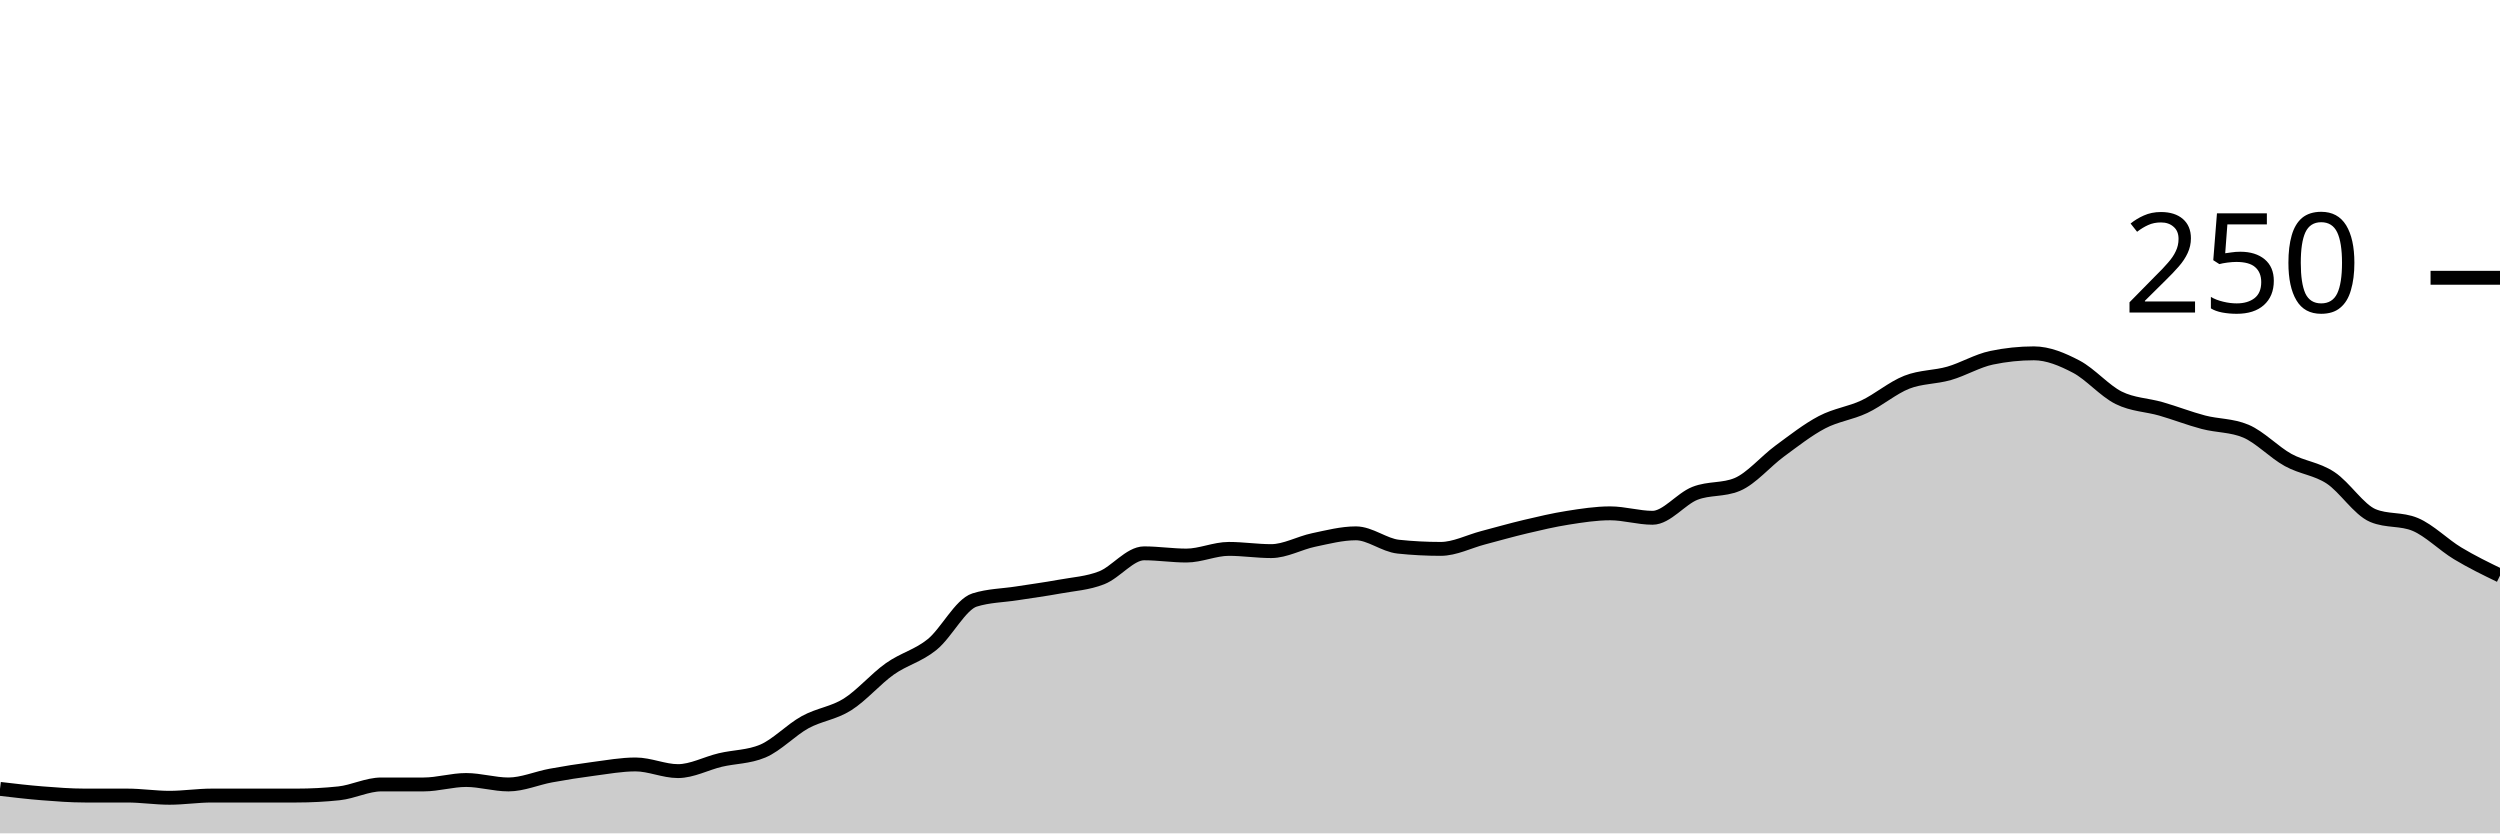
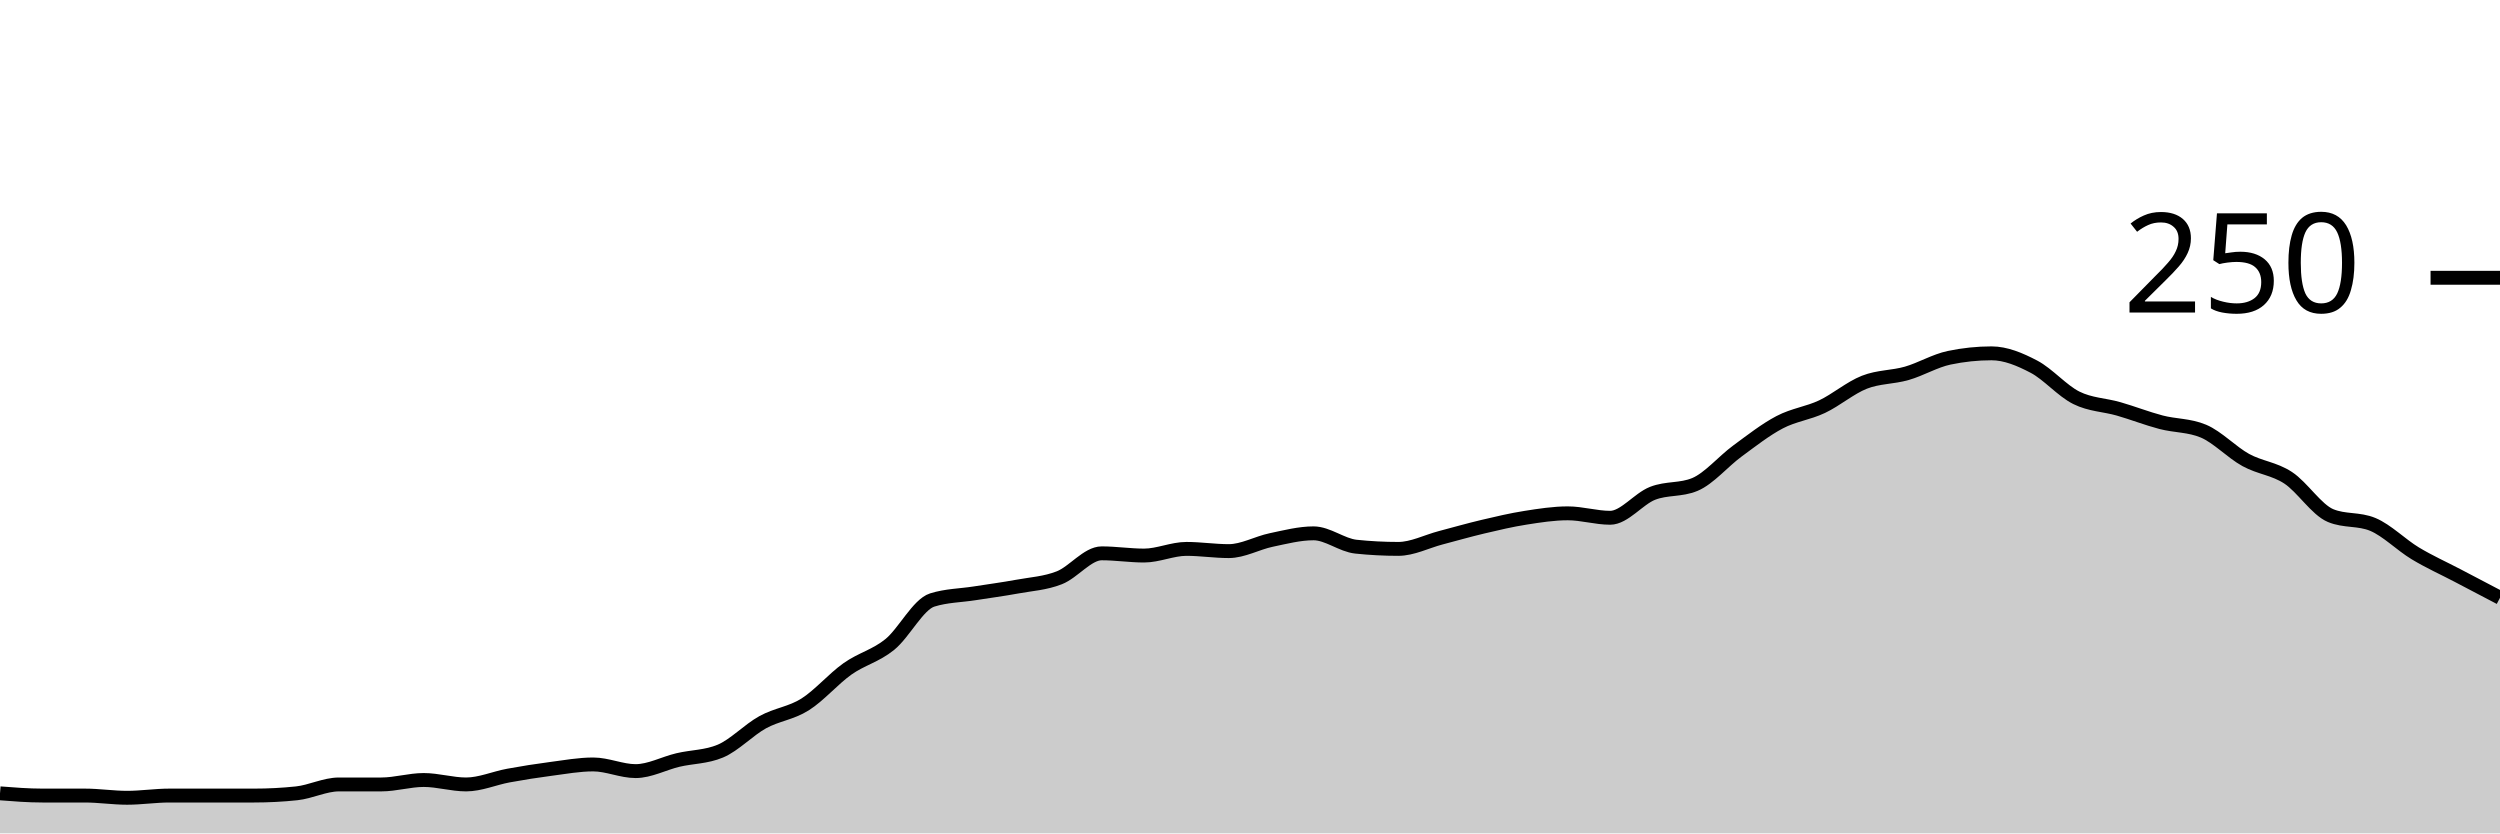
<svg xmlns="http://www.w3.org/2000/svg" viewBox="0 0 180 60">
  <g transform="translate(0,20)">
-     <path class="area" fill="rgba(0, 0, 0, 0.2)" d="M0,36.8C1.017,36.92,2.034,37.04,3.051,37.12C4.068,37.2,5.085,37.28,6.102,37.28C7.119,37.28,8.136,37.28,9.153,37.28C10.169,37.28,11.186,37.44,12.203,37.44C13.22,37.44,14.237,37.28,15.254,37.28C16.271,37.28,17.288,37.28,18.305,37.28C19.322,37.28,20.339,37.28,21.356,37.28C22.373,37.28,23.39,37.227,24.407,37.12C25.424,37.013,26.441,36.48,27.458,36.48C28.475,36.48,29.492,36.48,30.508,36.48C31.525,36.48,32.542,36.16,33.559,36.16C34.576,36.16,35.593,36.48,36.61,36.48C37.627,36.48,38.644,36.027,39.661,35.84C40.678,35.653,41.695,35.493,42.712,35.36C43.729,35.227,44.746,35.04,45.763,35.04C46.78,35.04,47.797,35.52,48.814,35.52C49.831,35.52,50.847,34.96,51.864,34.72C52.881,34.48,53.898,34.507,54.915,34.08C55.932,33.653,56.949,32.56,57.966,32C58.983,31.44,60,31.36,61.017,30.72C62.034,30.08,63.051,28.88,64.068,28.16C65.085,27.44,66.102,27.227,67.119,26.4C68.136,25.573,69.153,23.52,70.169,23.2C71.186,22.88,72.203,22.88,73.22,22.72C74.237,22.56,75.254,22.427,76.271,22.24C77.288,22.053,78.305,22,79.322,21.6C80.339,21.2,81.356,19.84,82.373,19.84C83.39,19.84,84.407,20,85.424,20C86.441,20,87.458,19.52,88.475,19.52C89.492,19.52,90.508,19.68,91.525,19.68C92.542,19.68,93.559,19.093,94.576,18.88C95.593,18.667,96.61,18.4,97.627,18.4C98.644,18.4,99.661,19.253,100.678,19.36C101.695,19.467,102.712,19.52,103.729,19.52C104.746,19.52,105.763,18.987,106.78,18.72C107.797,18.453,108.814,18.16,109.831,17.92C110.847,17.68,111.864,17.44,112.881,17.28C113.898,17.12,114.915,16.96,115.932,16.96C116.949,16.96,117.966,17.28,118.983,17.28C120,17.28,121.017,15.92,122.034,15.52C123.051,15.12,124.068,15.307,125.085,14.88C126.102,14.453,127.119,13.227,128.136,12.48C129.153,11.733,130.169,10.933,131.186,10.4C132.203,9.867,133.22,9.76,134.237,9.28C135.254,8.8,136.271,7.92,137.288,7.52C138.305,7.12,139.322,7.173,140.339,6.88C141.356,6.587,142.373,5.973,143.39,5.76C144.407,5.547,145.424,5.44,146.441,5.44C147.458,5.44,148.475,5.867,149.492,6.4C150.508,6.933,151.525,8.133,152.542,8.64C153.559,9.147,154.576,9.147,155.593,9.44C156.61,9.733,157.627,10.133,158.644,10.4C159.661,10.667,160.678,10.613,161.695,11.04C162.712,11.467,163.729,12.56,164.746,13.12C165.763,13.68,166.78,13.733,167.797,14.4C168.814,15.067,169.831,16.693,170.847,17.12C171.864,17.547,172.881,17.333,173.898,17.76C174.915,18.187,175.932,19.227,176.949,19.84C177.966,20.453,178.983,20.947,180,21.44L180,40C178.983,40,177.966,40,176.949,40C175.932,40,174.915,40,173.898,40C172.881,40,171.864,40,170.847,40C169.831,40,168.814,40,167.797,40C166.78,40,165.763,40,164.746,40C163.729,40,162.712,40,161.695,40C160.678,40,159.661,40,158.644,40C157.627,40,156.61,40,155.593,40C154.576,40,153.559,40,152.542,40C151.525,40,150.508,40,149.492,40C148.475,40,147.458,40,146.441,40C145.424,40,144.407,40,143.39,40C142.373,40,141.356,40,140.339,40C139.322,40,138.305,40,137.288,40C136.271,40,135.254,40,134.237,40C133.22,40,132.203,40,131.186,40C130.169,40,129.153,40,128.136,40C127.119,40,126.102,40,125.085,40C124.068,40,123.051,40,122.034,40C121.017,40,120,40,118.983,40C117.966,40,116.949,40,115.932,40C114.915,40,113.898,40,112.881,40C111.864,40,110.847,40,109.831,40C108.814,40,107.797,40,106.78,40C105.763,40,104.746,40,103.729,40C102.712,40,101.695,40,100.678,40C99.661,40,98.644,40,97.627,40C96.61,40,95.593,40,94.576,40C93.559,40,92.542,40,91.525,40C90.508,40,89.492,40,88.475,40C87.458,40,86.441,40,85.424,40C84.407,40,83.39,40,82.373,40C81.356,40,80.339,40,79.322,40C78.305,40,77.288,40,76.271,40C75.254,40,74.237,40,73.22,40C72.203,40,71.186,40,70.169,40C69.153,40,68.136,40,67.119,40C66.102,40,65.085,40,64.068,40C63.051,40,62.034,40,61.017,40C60,40,58.983,40,57.966,40C56.949,40,55.932,40,54.915,40C53.898,40,52.881,40,51.864,40C50.847,40,49.831,40,48.814,40C47.797,40,46.78,40,45.763,40C44.746,40,43.729,40,42.712,40C41.695,40,40.678,40,39.661,40C38.644,40,37.627,40,36.61,40C35.593,40,34.576,40,33.559,40C32.542,40,31.525,40,30.508,40C29.492,40,28.475,40,27.458,40C26.441,40,25.424,40,24.407,40C23.39,40,22.373,40,21.356,40C20.339,40,19.322,40,18.305,40C17.288,40,16.271,40,15.254,40C14.237,40,13.22,40,12.203,40C11.186,40,10.169,40,9.153,40C8.136,40,7.119,40,6.102,40C5.085,40,4.068,40,3.051,40C2.034,40,1.017,40,0,40Z" />
-     <path class="line" stroke="black" fill="none" d="M0,36.8C1.017,36.92,2.034,37.04,3.051,37.12C4.068,37.2,5.085,37.28,6.102,37.28C7.119,37.28,8.136,37.28,9.153,37.28C10.169,37.28,11.186,37.44,12.203,37.44C13.22,37.44,14.237,37.28,15.254,37.28C16.271,37.28,17.288,37.28,18.305,37.28C19.322,37.28,20.339,37.28,21.356,37.28C22.373,37.28,23.39,37.227,24.407,37.12C25.424,37.013,26.441,36.48,27.458,36.48C28.475,36.48,29.492,36.48,30.508,36.48C31.525,36.48,32.542,36.16,33.559,36.16C34.576,36.16,35.593,36.48,36.61,36.48C37.627,36.48,38.644,36.027,39.661,35.84C40.678,35.653,41.695,35.493,42.712,35.36C43.729,35.227,44.746,35.04,45.763,35.04C46.78,35.04,47.797,35.52,48.814,35.52C49.831,35.52,50.847,34.96,51.864,34.72C52.881,34.48,53.898,34.507,54.915,34.08C55.932,33.653,56.949,32.56,57.966,32C58.983,31.44,60,31.36,61.017,30.72C62.034,30.08,63.051,28.88,64.068,28.16C65.085,27.44,66.102,27.227,67.119,26.4C68.136,25.573,69.153,23.52,70.169,23.2C71.186,22.88,72.203,22.88,73.22,22.72C74.237,22.56,75.254,22.427,76.271,22.24C77.288,22.053,78.305,22,79.322,21.6C80.339,21.2,81.356,19.84,82.373,19.84C83.39,19.84,84.407,20,85.424,20C86.441,20,87.458,19.52,88.475,19.52C89.492,19.52,90.508,19.68,91.525,19.68C92.542,19.68,93.559,19.093,94.576,18.88C95.593,18.667,96.61,18.4,97.627,18.4C98.644,18.4,99.661,19.253,100.678,19.36C101.695,19.467,102.712,19.52,103.729,19.52C104.746,19.52,105.763,18.987,106.78,18.72C107.797,18.453,108.814,18.16,109.831,17.92C110.847,17.68,111.864,17.44,112.881,17.28C113.898,17.12,114.915,16.96,115.932,16.96C116.949,16.96,117.966,17.28,118.983,17.28C120,17.28,121.017,15.92,122.034,15.52C123.051,15.12,124.068,15.307,125.085,14.88C126.102,14.453,127.119,13.227,128.136,12.48C129.153,11.733,130.169,10.933,131.186,10.4C132.203,9.867,133.22,9.76,134.237,9.28C135.254,8.8,136.271,7.92,137.288,7.52C138.305,7.12,139.322,7.173,140.339,6.88C141.356,6.587,142.373,5.973,143.39,5.76C144.407,5.547,145.424,5.44,146.441,5.44C147.458,5.44,148.475,5.867,149.492,6.4C150.508,6.933,151.525,8.133,152.542,8.64C153.559,9.147,154.576,9.147,155.593,9.44C156.61,9.733,157.627,10.133,158.644,10.4C159.661,10.667,160.678,10.613,161.695,11.04C162.712,11.467,163.729,12.56,164.746,13.12C165.763,13.68,166.78,13.733,167.797,14.4C168.814,15.067,169.831,16.693,170.847,17.12C171.864,17.547,172.881,17.333,173.898,17.76C174.915,18.187,175.932,19.227,176.949,19.84C177.966,20.453,178.983,20.947,180,21.44" />
+     <path class="area" fill="rgba(0, 0, 0, 0.2)" d="M0,37.12C1.017,37.2,2.034,37.28,3.051,37.28C4.068,37.28,5.085,37.28,6.102,37.28C7.119,37.28,8.136,37.44,9.153,37.44C10.169,37.44,11.186,37.28,12.203,37.28C13.22,37.28,14.237,37.28,15.254,37.28C16.271,37.28,17.288,37.28,18.305,37.28C19.322,37.28,20.339,37.227,21.356,37.12C22.373,37.013,23.39,36.48,24.407,36.48C25.424,36.48,26.441,36.48,27.458,36.48C28.475,36.48,29.492,36.16,30.508,36.16C31.525,36.16,32.542,36.48,33.559,36.48C34.576,36.48,35.593,36.027,36.61,35.84C37.627,35.653,38.644,35.493,39.661,35.36C40.678,35.227,41.695,35.04,42.712,35.04C43.729,35.04,44.746,35.52,45.763,35.52C46.78,35.52,47.797,34.96,48.814,34.72C49.831,34.48,50.847,34.507,51.864,34.08C52.881,33.653,53.898,32.56,54.915,32C55.932,31.44,56.949,31.36,57.966,30.72C58.983,30.08,60,28.88,61.017,28.16C62.034,27.44,63.051,27.227,64.068,26.4C65.085,25.573,66.102,23.52,67.119,23.2C68.136,22.88,69.153,22.88,70.169,22.72C71.186,22.56,72.203,22.427,73.22,22.24C74.237,22.053,75.254,22,76.271,21.6C77.288,21.2,78.305,19.84,79.322,19.84C80.339,19.84,81.356,20,82.373,20C83.39,20,84.407,19.52,85.424,19.52C86.441,19.52,87.458,19.68,88.475,19.68C89.492,19.68,90.508,19.093,91.525,18.88C92.542,18.667,93.559,18.4,94.576,18.4C95.593,18.4,96.61,19.253,97.627,19.36C98.644,19.467,99.661,19.52,100.678,19.52C101.695,19.52,102.712,18.987,103.729,18.72C104.746,18.453,105.763,18.16,106.78,17.92C107.797,17.68,108.814,17.44,109.831,17.28C110.847,17.12,111.864,16.96,112.881,16.96C113.898,16.96,114.915,17.28,115.932,17.28C116.949,17.28,117.966,15.92,118.983,15.52C120,15.12,121.017,15.307,122.034,14.88C123.051,14.453,124.068,13.227,125.085,12.48C126.102,11.733,127.119,10.933,128.136,10.4C129.153,9.867,130.169,9.76,131.186,9.28C132.203,8.8,133.22,7.92,134.237,7.52C135.254,7.12,136.271,7.173,137.288,6.88C138.305,6.587,139.322,5.973,140.339,5.76C141.356,5.547,142.373,5.44,143.39,5.44C144.407,5.44,145.424,5.867,146.441,6.4C147.458,6.933,148.475,8.133,149.492,8.64C150.508,9.147,151.525,9.147,152.542,9.44C153.559,9.733,154.576,10.133,155.593,10.4C156.61,10.667,157.627,10.613,158.644,11.04C159.661,11.467,160.678,12.56,161.695,13.12C162.712,13.68,163.729,13.733,164.746,14.4C165.763,15.067,166.78,16.693,167.797,17.12C168.814,17.547,169.831,17.333,170.847,17.76C171.864,18.187,172.881,19.227,173.898,19.84C174.915,20.453,175.932,20.907,176.949,21.44C177.966,21.973,178.983,22.507,180,23.04L180,40C178.983,40,177.966,40,176.949,40C175.932,40,174.915,40,173.898,40C172.881,40,171.864,40,170.847,40C169.831,40,168.814,40,167.797,40C166.78,40,165.763,40,164.746,40C163.729,40,162.712,40,161.695,40C160.678,40,159.661,40,158.644,40C157.627,40,156.61,40,155.593,40C154.576,40,153.559,40,152.542,40C151.525,40,150.508,40,149.492,40C148.475,40,147.458,40,146.441,40C145.424,40,144.407,40,143.39,40C142.373,40,141.356,40,140.339,40C139.322,40,138.305,40,137.288,40C136.271,40,135.254,40,134.237,40C133.22,40,132.203,40,131.186,40C130.169,40,129.153,40,128.136,40C127.119,40,126.102,40,125.085,40C124.068,40,123.051,40,122.034,40C121.017,40,120,40,118.983,40C117.966,40,116.949,40,115.932,40C114.915,40,113.898,40,112.881,40C111.864,40,110.847,40,109.831,40C108.814,40,107.797,40,106.78,40C105.763,40,104.746,40,103.729,40C102.712,40,101.695,40,100.678,40C99.661,40,98.644,40,97.627,40C96.61,40,95.593,40,94.576,40C93.559,40,92.542,40,91.525,40C90.508,40,89.492,40,88.475,40C87.458,40,86.441,40,85.424,40C84.407,40,83.39,40,82.373,40C81.356,40,80.339,40,79.322,40C78.305,40,77.288,40,76.271,40C75.254,40,74.237,40,73.22,40C72.203,40,71.186,40,70.169,40C69.153,40,68.136,40,67.119,40C66.102,40,65.085,40,64.068,40C63.051,40,62.034,40,61.017,40C60,40,58.983,40,57.966,40C56.949,40,55.932,40,54.915,40C53.898,40,52.881,40,51.864,40C50.847,40,49.831,40,48.814,40C47.797,40,46.78,40,45.763,40C44.746,40,43.729,40,42.712,40C41.695,40,40.678,40,39.661,40C38.644,40,37.627,40,36.61,40C35.593,40,34.576,40,33.559,40C32.542,40,31.525,40,30.508,40C29.492,40,28.475,40,27.458,40C26.441,40,25.424,40,24.407,40C23.39,40,22.373,40,21.356,40C20.339,40,19.322,40,18.305,40C17.288,40,16.271,40,15.254,40C14.237,40,13.22,40,12.203,40C11.186,40,10.169,40,9.153,40C8.136,40,7.119,40,6.102,40C5.085,40,4.068,40,3.051,40C2.034,40,1.017,40,0,40Z" />
+     <path class="line" stroke="black" fill="none" d="M0,37.12C1.017,37.2,2.034,37.28,3.051,37.28C4.068,37.28,5.085,37.28,6.102,37.28C7.119,37.28,8.136,37.44,9.153,37.44C10.169,37.44,11.186,37.28,12.203,37.28C13.22,37.28,14.237,37.28,15.254,37.28C16.271,37.28,17.288,37.28,18.305,37.28C19.322,37.28,20.339,37.227,21.356,37.12C22.373,37.013,23.39,36.48,24.407,36.48C25.424,36.48,26.441,36.48,27.458,36.48C28.475,36.48,29.492,36.16,30.508,36.16C31.525,36.16,32.542,36.48,33.559,36.48C34.576,36.48,35.593,36.027,36.61,35.84C37.627,35.653,38.644,35.493,39.661,35.36C40.678,35.227,41.695,35.04,42.712,35.04C43.729,35.04,44.746,35.52,45.763,35.52C46.78,35.52,47.797,34.96,48.814,34.72C49.831,34.48,50.847,34.507,51.864,34.08C52.881,33.653,53.898,32.56,54.915,32C55.932,31.44,56.949,31.36,57.966,30.72C58.983,30.08,60,28.88,61.017,28.16C62.034,27.44,63.051,27.227,64.068,26.4C65.085,25.573,66.102,23.52,67.119,23.2C68.136,22.88,69.153,22.88,70.169,22.72C71.186,22.56,72.203,22.427,73.22,22.24C74.237,22.053,75.254,22,76.271,21.6C77.288,21.2,78.305,19.84,79.322,19.84C80.339,19.84,81.356,20,82.373,20C83.39,20,84.407,19.52,85.424,19.52C86.441,19.52,87.458,19.68,88.475,19.68C89.492,19.68,90.508,19.093,91.525,18.88C92.542,18.667,93.559,18.4,94.576,18.4C95.593,18.4,96.61,19.253,97.627,19.36C98.644,19.467,99.661,19.52,100.678,19.52C101.695,19.52,102.712,18.987,103.729,18.72C104.746,18.453,105.763,18.16,106.78,17.92C107.797,17.68,108.814,17.44,109.831,17.28C110.847,17.12,111.864,16.96,112.881,16.96C113.898,16.96,114.915,17.28,115.932,17.28C116.949,17.28,117.966,15.92,118.983,15.52C120,15.12,121.017,15.307,122.034,14.88C123.051,14.453,124.068,13.227,125.085,12.48C126.102,11.733,127.119,10.933,128.136,10.4C129.153,9.867,130.169,9.76,131.186,9.28C132.203,8.8,133.22,7.92,134.237,7.52C135.254,7.12,136.271,7.173,137.288,6.88C138.305,6.587,139.322,5.973,140.339,5.76C141.356,5.547,142.373,5.44,143.39,5.44C144.407,5.44,145.424,5.867,146.441,6.4C147.458,6.933,148.475,8.133,149.492,8.64C150.508,9.147,151.525,9.147,152.542,9.44C153.559,9.733,154.576,10.133,155.593,10.4C156.61,10.667,157.627,10.613,158.644,11.04C159.661,11.467,160.678,12.56,161.695,13.12C162.712,13.68,163.729,13.733,164.746,14.4C165.763,15.067,166.78,16.693,167.797,17.12C168.814,17.547,169.831,17.333,170.847,17.76C171.864,18.187,172.881,19.227,173.898,19.84C174.915,20.453,175.932,20.907,176.949,21.44C177.966,21.973,178.983,22.507,180,23.04" />
    <path class="axis-ceiling" stroke-width="1" stroke="black" fill="none" d="M175,0L180,0" />
    <text class="axis-ceiling-label" font-family="sans-serif" text-anchor="end" font-size="10px" x="170" y="2.5">250</text>
  </g>
</svg>
